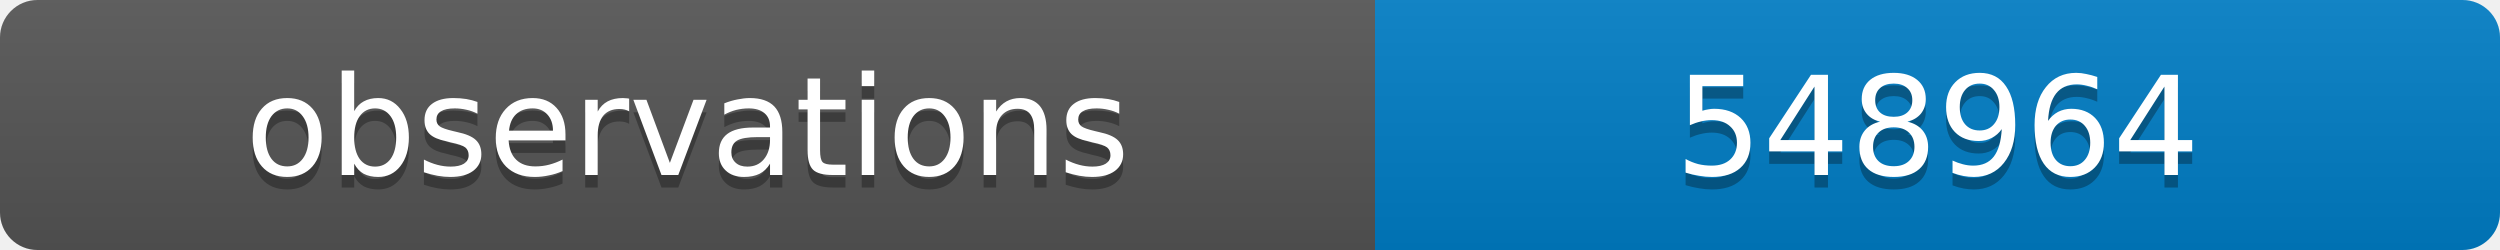
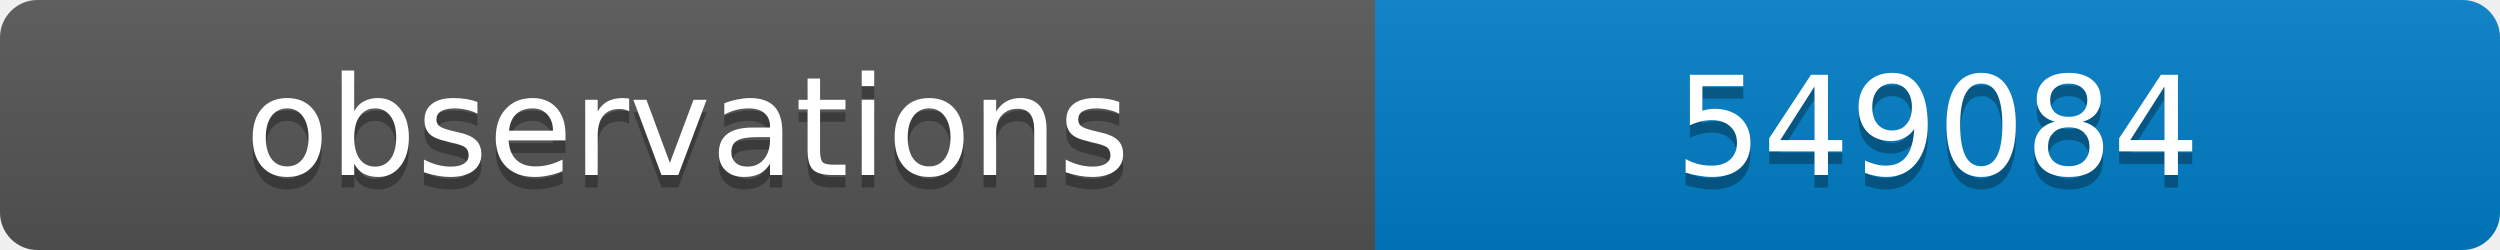
<svg xmlns="http://www.w3.org/2000/svg" width="200" height="20">
  <linearGradient id="b" x2="0" y2="100%">
    <stop offset="0" stop-color="#bbb" stop-opacity=".1" />
    <stop offset="1" stop-opacity=".1" />
  </linearGradient>
  <clipPath id="a">
    <rect width="200" height="20" rx="3" fill="#fff" />
  </clipPath>
  <g clip-path="url(#a)">
    <path fill="#555" d="M0 0h110v20H0z" />
    <path fill="#007ec6" d="M110 0h90v20H110z" />
    <path fill="url(#b)" d="M0 0h200v20H0z" />
  </g>
  <g fill="#fff" text-anchor="middle" font-family="DejaVu Sans,Verdana,Geneva,sans-serif" font-size="11">
    <text x="55" y="15" fill="#010101" fill-opacity=".3">observations</text>
    <text x="55" y="14">observations</text>
-     <text x="155" y="15" fill="#010101" fill-opacity=".3">548964</text>
-     <text x="155" y="14">548964</text>
+     <text x="155" y="15" fill="#010101" fill-opacity=".3">549084</text>
+     <text x="155" y="14">549084</text>
  </g>
</svg>
